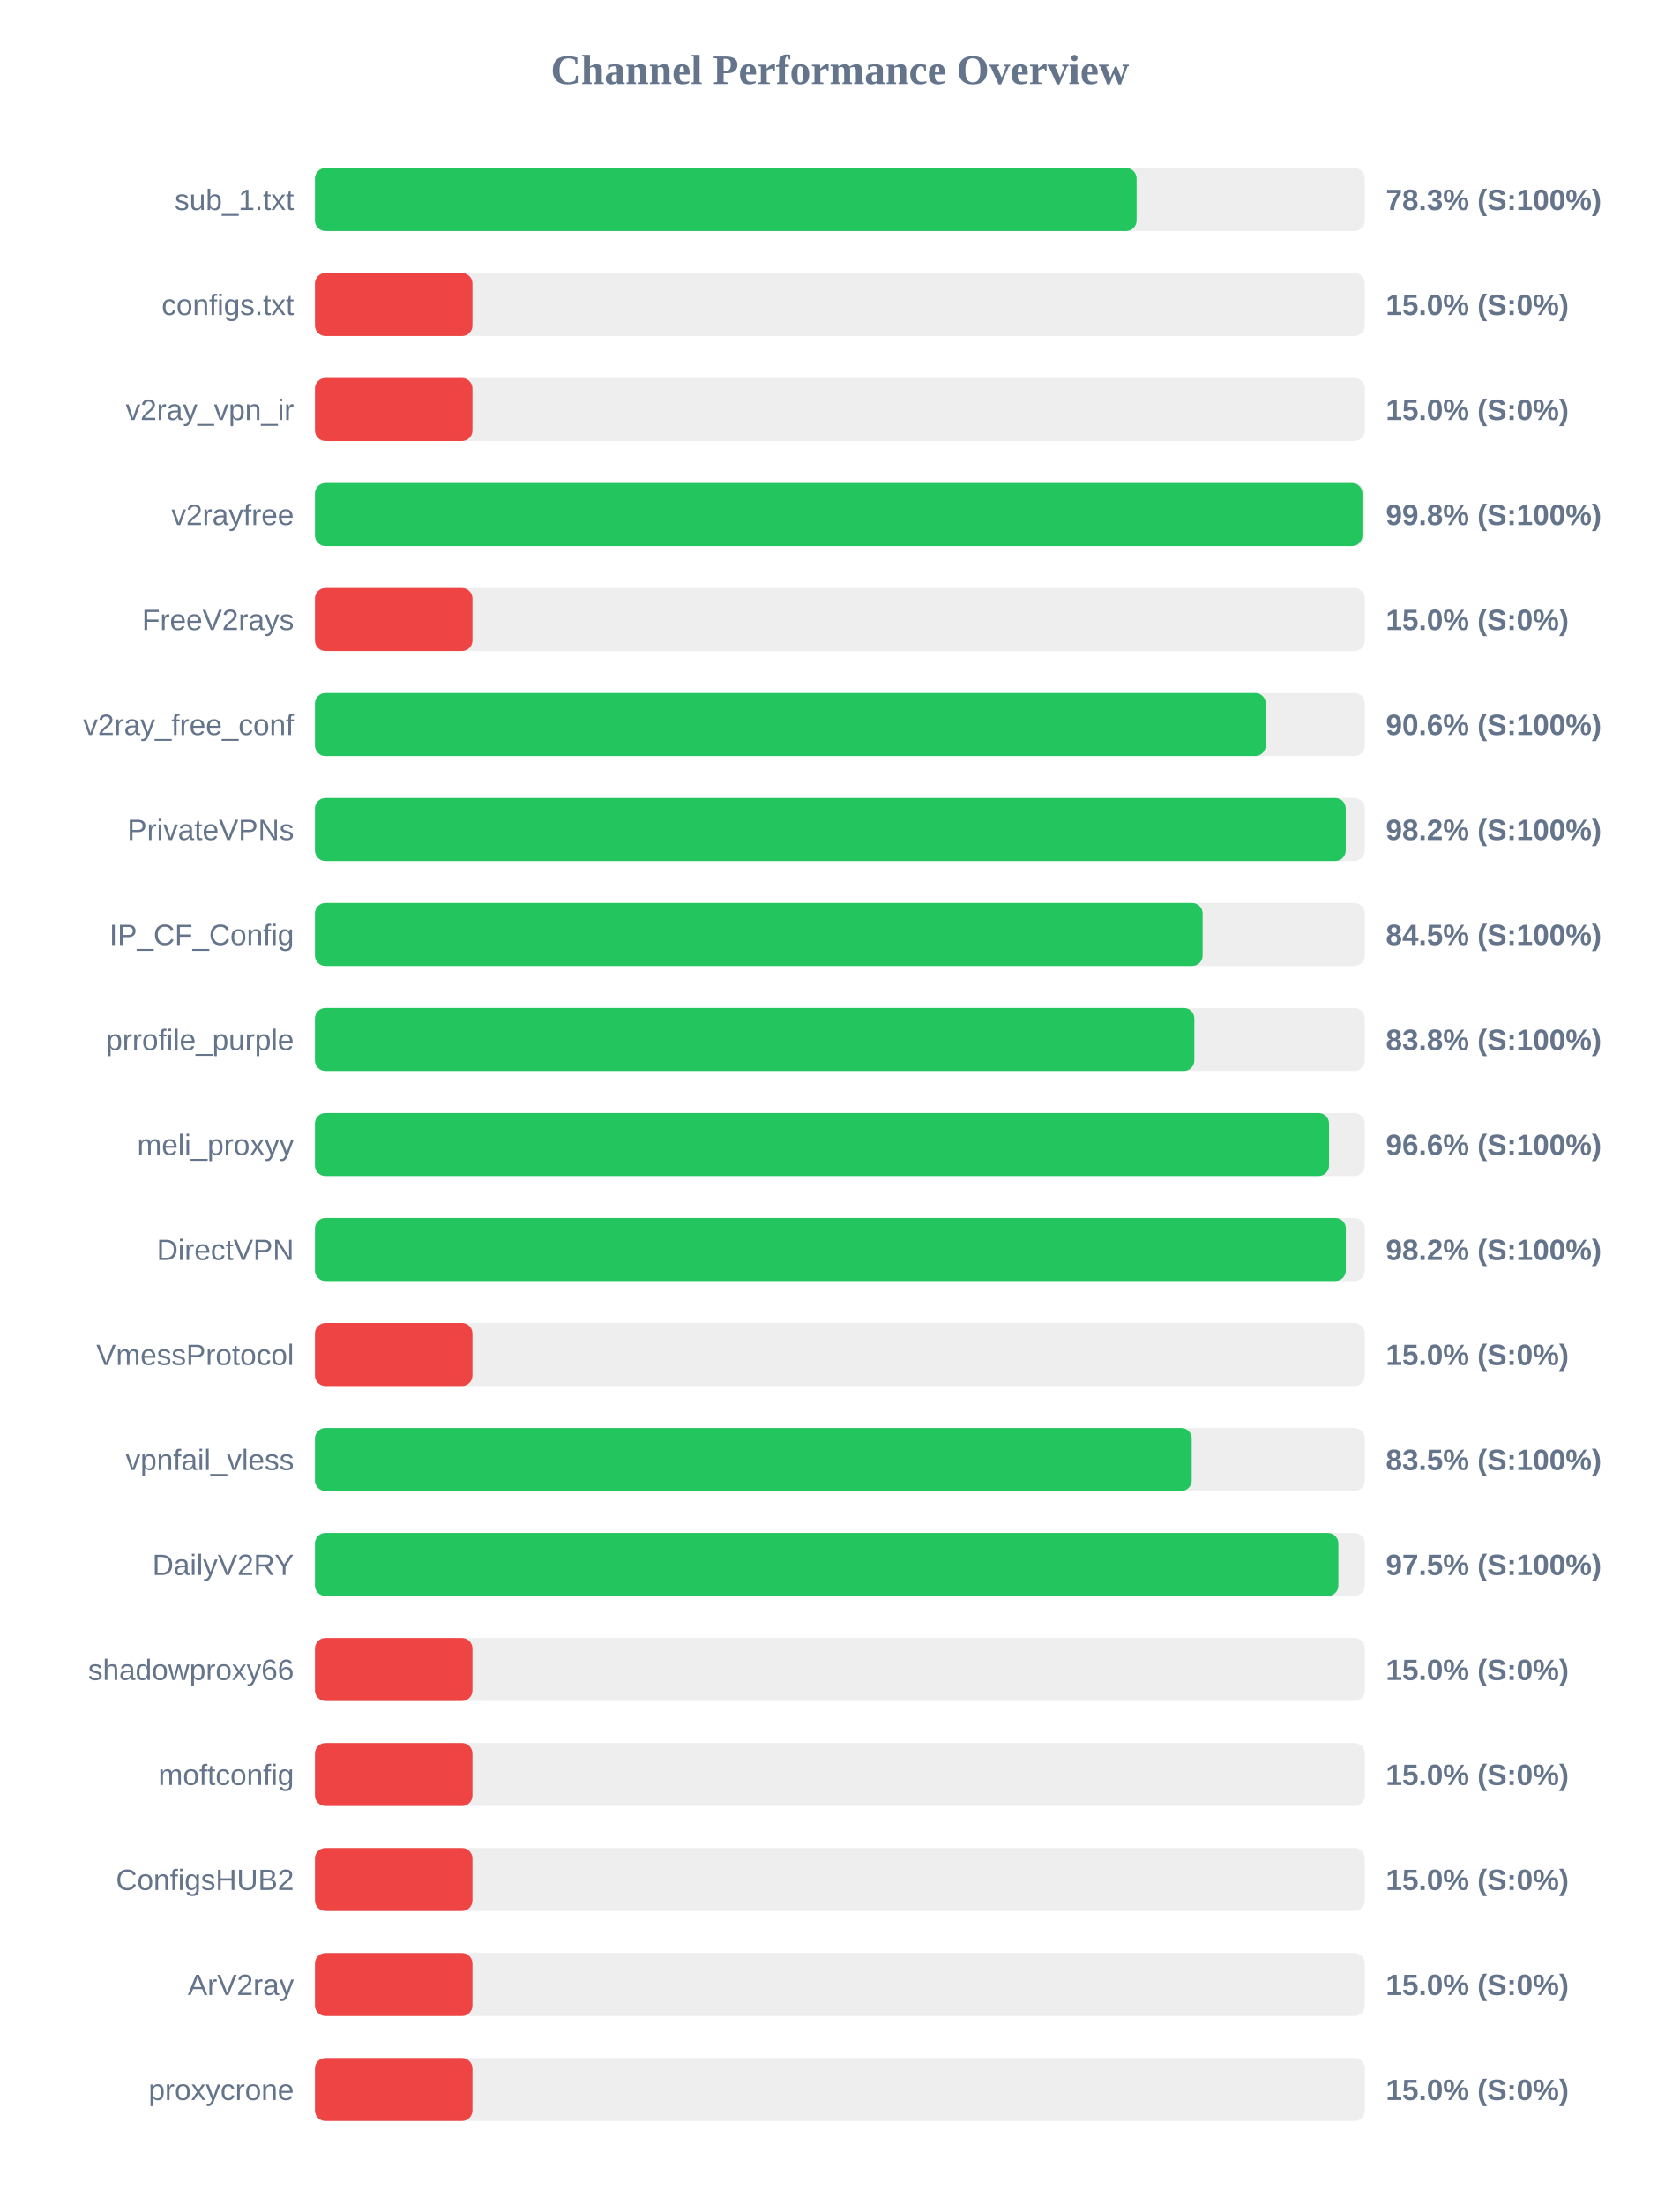
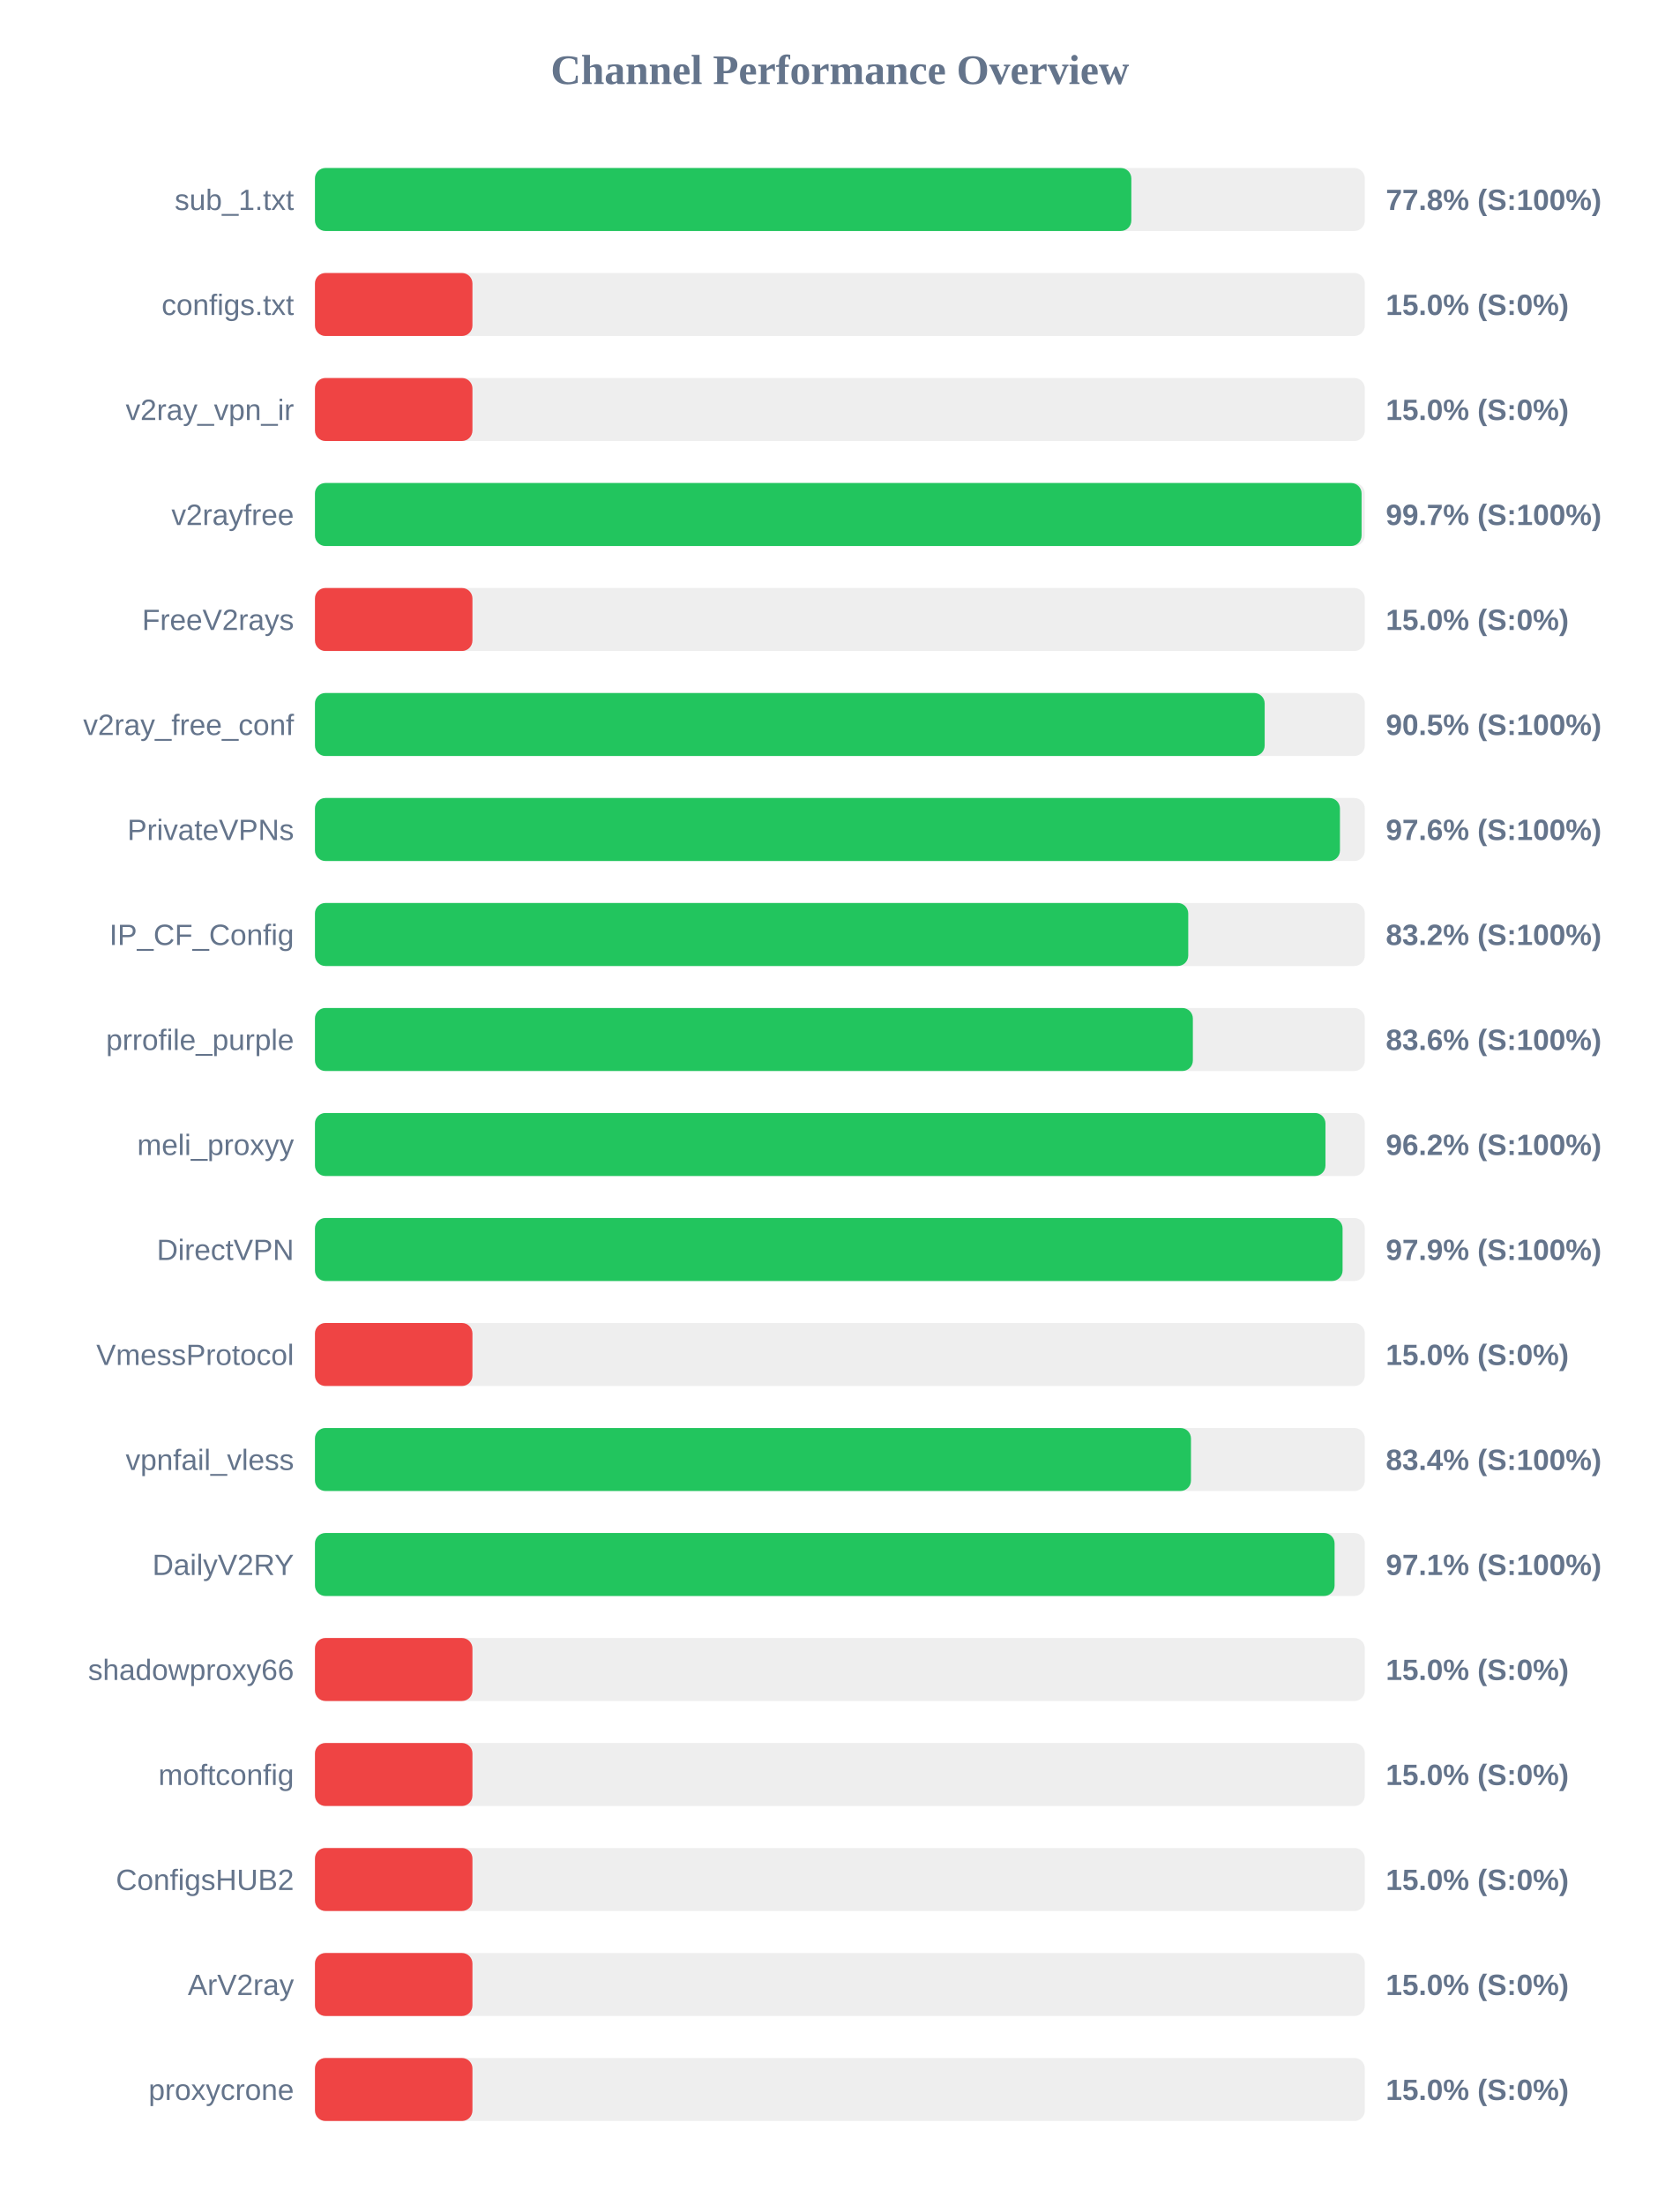
<svg xmlns="http://www.w3.org/2000/svg" width="800" height="1050" version="1.1">
  <style>
        .row { font: 14px Arial; fill: #64748b; }
        .score { font: bold 14px Arial; fill: #64748b; }
    </style>
  <text x="400" y="40" text-anchor="middle" font-size="20px" font-weight="bold" fill="#64748b">Channel Performance Overview</text>
  <rect x="150" y="80" width="500" height="30" fill="#eee" rx="5" />
-   <rect x="150" y="80" width="391.3" height="30" fill="#22c55e" rx="5" />
+   <rect x="150" y="80" width="388.8" height="30" fill="#22c55e" rx="5" />
  <text x="140" y="100" text-anchor="end" class="row">sub_1.txt</text>
-   <text x="660" y="100" text-anchor="start" class="score">78.3% (S:100%)</text>
+   <text x="660" y="100" text-anchor="start" class="score">77.8% (S:100%)</text>
  <rect x="150" y="130" width="500" height="30" fill="#eee" rx="5" />
  <rect x="150" y="130" width="75.0" height="30" fill="#ef4444" rx="5" />
  <text x="140" y="150" text-anchor="end" class="row">configs.txt</text>
  <text x="660" y="150" text-anchor="start" class="score">15.0% (S:0%)</text>
  <rect x="150" y="180" width="500" height="30" fill="#eee" rx="5" />
  <rect x="150" y="180" width="75.0" height="30" fill="#ef4444" rx="5" />
  <text x="140" y="200" text-anchor="end" class="row">v2ray_vpn_ir</text>
  <text x="660" y="200" text-anchor="start" class="score">15.0% (S:0%)</text>
  <rect x="150" y="230" width="500" height="30" fill="#eee" rx="5" />
-   <rect x="150" y="230" width="498.85" height="30" fill="#22c55e" rx="5" />
+   <rect x="150" y="230" width="498.45" height="30" fill="#22c55e" rx="5" />
  <text x="140" y="250" text-anchor="end" class="row">v2rayfree</text>
-   <text x="660" y="250" text-anchor="start" class="score">99.8% (S:100%)</text>
+   <text x="660" y="250" text-anchor="start" class="score">99.7% (S:100%)</text>
  <rect x="150" y="280" width="500" height="30" fill="#eee" rx="5" />
  <rect x="150" y="280" width="75.0" height="30" fill="#ef4444" rx="5" />
  <text x="140" y="300" text-anchor="end" class="row">FreeV2rays</text>
  <text x="660" y="300" text-anchor="start" class="score">15.0% (S:0%)</text>
  <rect x="150" y="330" width="500" height="30" fill="#eee" rx="5" />
-   <rect x="150" y="330" width="452.8" height="30" fill="#22c55e" rx="5" />
+   <rect x="150" y="330" width="452.3" height="30" fill="#22c55e" rx="5" />
  <text x="140" y="350" text-anchor="end" class="row">v2ray_free_conf</text>
-   <text x="660" y="350" text-anchor="start" class="score">90.6% (S:100%)</text>
+   <text x="660" y="350" text-anchor="start" class="score">90.5% (S:100%)</text>
  <rect x="150" y="380" width="500" height="30" fill="#eee" rx="5" />
-   <rect x="150" y="380" width="490.9" height="30" fill="#22c55e" rx="5" />
+   <rect x="150" y="380" width="488.15" height="30" fill="#22c55e" rx="5" />
  <text x="140" y="400" text-anchor="end" class="row">PrivateVPNs</text>
-   <text x="660" y="400" text-anchor="start" class="score">98.2% (S:100%)</text>
+   <text x="660" y="400" text-anchor="start" class="score">97.6% (S:100%)</text>
  <rect x="150" y="430" width="500" height="30" fill="#eee" rx="5" />
-   <rect x="150" y="430" width="422.75" height="30" fill="#22c55e" rx="5" />
+   <rect x="150" y="430" width="415.9" height="30" fill="#22c55e" rx="5" />
  <text x="140" y="450" text-anchor="end" class="row">IP_CF_Config</text>
-   <text x="660" y="450" text-anchor="start" class="score">84.5% (S:100%)</text>
+   <text x="660" y="450" text-anchor="start" class="score">83.2% (S:100%)</text>
  <rect x="150" y="480" width="500" height="30" fill="#eee" rx="5" />
-   <rect x="150" y="480" width="418.8" height="30" fill="#22c55e" rx="5" />
+   <rect x="150" y="480" width="418.1" height="30" fill="#22c55e" rx="5" />
  <text x="140" y="500" text-anchor="end" class="row">prrofile_purple</text>
-   <text x="660" y="500" text-anchor="start" class="score">83.8% (S:100%)</text>
+   <text x="660" y="500" text-anchor="start" class="score">83.6% (S:100%)</text>
  <rect x="150" y="530" width="500" height="30" fill="#eee" rx="5" />
-   <rect x="150" y="530" width="482.95" height="30" fill="#22c55e" rx="5" />
+   <rect x="150" y="530" width="481.25" height="30" fill="#22c55e" rx="5" />
  <text x="140" y="550" text-anchor="end" class="row">meli_proxyy</text>
-   <text x="660" y="550" text-anchor="start" class="score">96.6% (S:100%)</text>
+   <text x="660" y="550" text-anchor="start" class="score">96.2% (S:100%)</text>
  <rect x="150" y="580" width="500" height="30" fill="#eee" rx="5" />
-   <rect x="150" y="580" width="490.95" height="30" fill="#22c55e" rx="5" />
+   <rect x="150" y="580" width="489.4" height="30" fill="#22c55e" rx="5" />
  <text x="140" y="600" text-anchor="end" class="row">DirectVPN</text>
-   <text x="660" y="600" text-anchor="start" class="score">98.2% (S:100%)</text>
+   <text x="660" y="600" text-anchor="start" class="score">97.9% (S:100%)</text>
  <rect x="150" y="630" width="500" height="30" fill="#eee" rx="5" />
  <rect x="150" y="630" width="75.0" height="30" fill="#ef4444" rx="5" />
  <text x="140" y="650" text-anchor="end" class="row">VmessProtocol</text>
  <text x="660" y="650" text-anchor="start" class="score">15.0% (S:0%)</text>
  <rect x="150" y="680" width="500" height="30" fill="#eee" rx="5" />
-   <rect x="150" y="680" width="417.55" height="30" fill="#22c55e" rx="5" />
+   <rect x="150" y="680" width="417.2" height="30" fill="#22c55e" rx="5" />
  <text x="140" y="700" text-anchor="end" class="row">vpnfail_vless</text>
-   <text x="660" y="700" text-anchor="start" class="score">83.5% (S:100%)</text>
+   <text x="660" y="700" text-anchor="start" class="score">83.4% (S:100%)</text>
  <rect x="150" y="730" width="500" height="30" fill="#eee" rx="5" />
-   <rect x="150" y="730" width="487.4" height="30" fill="#22c55e" rx="5" />
+   <rect x="150" y="730" width="485.6" height="30" fill="#22c55e" rx="5" />
  <text x="140" y="750" text-anchor="end" class="row">DailyV2RY</text>
-   <text x="660" y="750" text-anchor="start" class="score">97.5% (S:100%)</text>
+   <text x="660" y="750" text-anchor="start" class="score">97.1% (S:100%)</text>
  <rect x="150" y="780" width="500" height="30" fill="#eee" rx="5" />
  <rect x="150" y="780" width="75.0" height="30" fill="#ef4444" rx="5" />
  <text x="140" y="800" text-anchor="end" class="row">shadowproxy66</text>
  <text x="660" y="800" text-anchor="start" class="score">15.0% (S:0%)</text>
  <rect x="150" y="830" width="500" height="30" fill="#eee" rx="5" />
  <rect x="150" y="830" width="75.0" height="30" fill="#ef4444" rx="5" />
  <text x="140" y="850" text-anchor="end" class="row">moftconfig</text>
  <text x="660" y="850" text-anchor="start" class="score">15.0% (S:0%)</text>
  <rect x="150" y="880" width="500" height="30" fill="#eee" rx="5" />
  <rect x="150" y="880" width="75.0" height="30" fill="#ef4444" rx="5" />
  <text x="140" y="900" text-anchor="end" class="row">ConfigsHUB2</text>
  <text x="660" y="900" text-anchor="start" class="score">15.0% (S:0%)</text>
  <rect x="150" y="930" width="500" height="30" fill="#eee" rx="5" />
  <rect x="150" y="930" width="75.0" height="30" fill="#ef4444" rx="5" />
  <text x="140" y="950" text-anchor="end" class="row">ArV2ray</text>
  <text x="660" y="950" text-anchor="start" class="score">15.0% (S:0%)</text>
  <rect x="150" y="980" width="500" height="30" fill="#eee" rx="5" />
  <rect x="150" y="980" width="75.0" height="30" fill="#ef4444" rx="5" />
  <text x="140" y="1000" text-anchor="end" class="row">proxycrone</text>
  <text x="660" y="1000" text-anchor="start" class="score">15.0% (S:0%)</text>
</svg>
